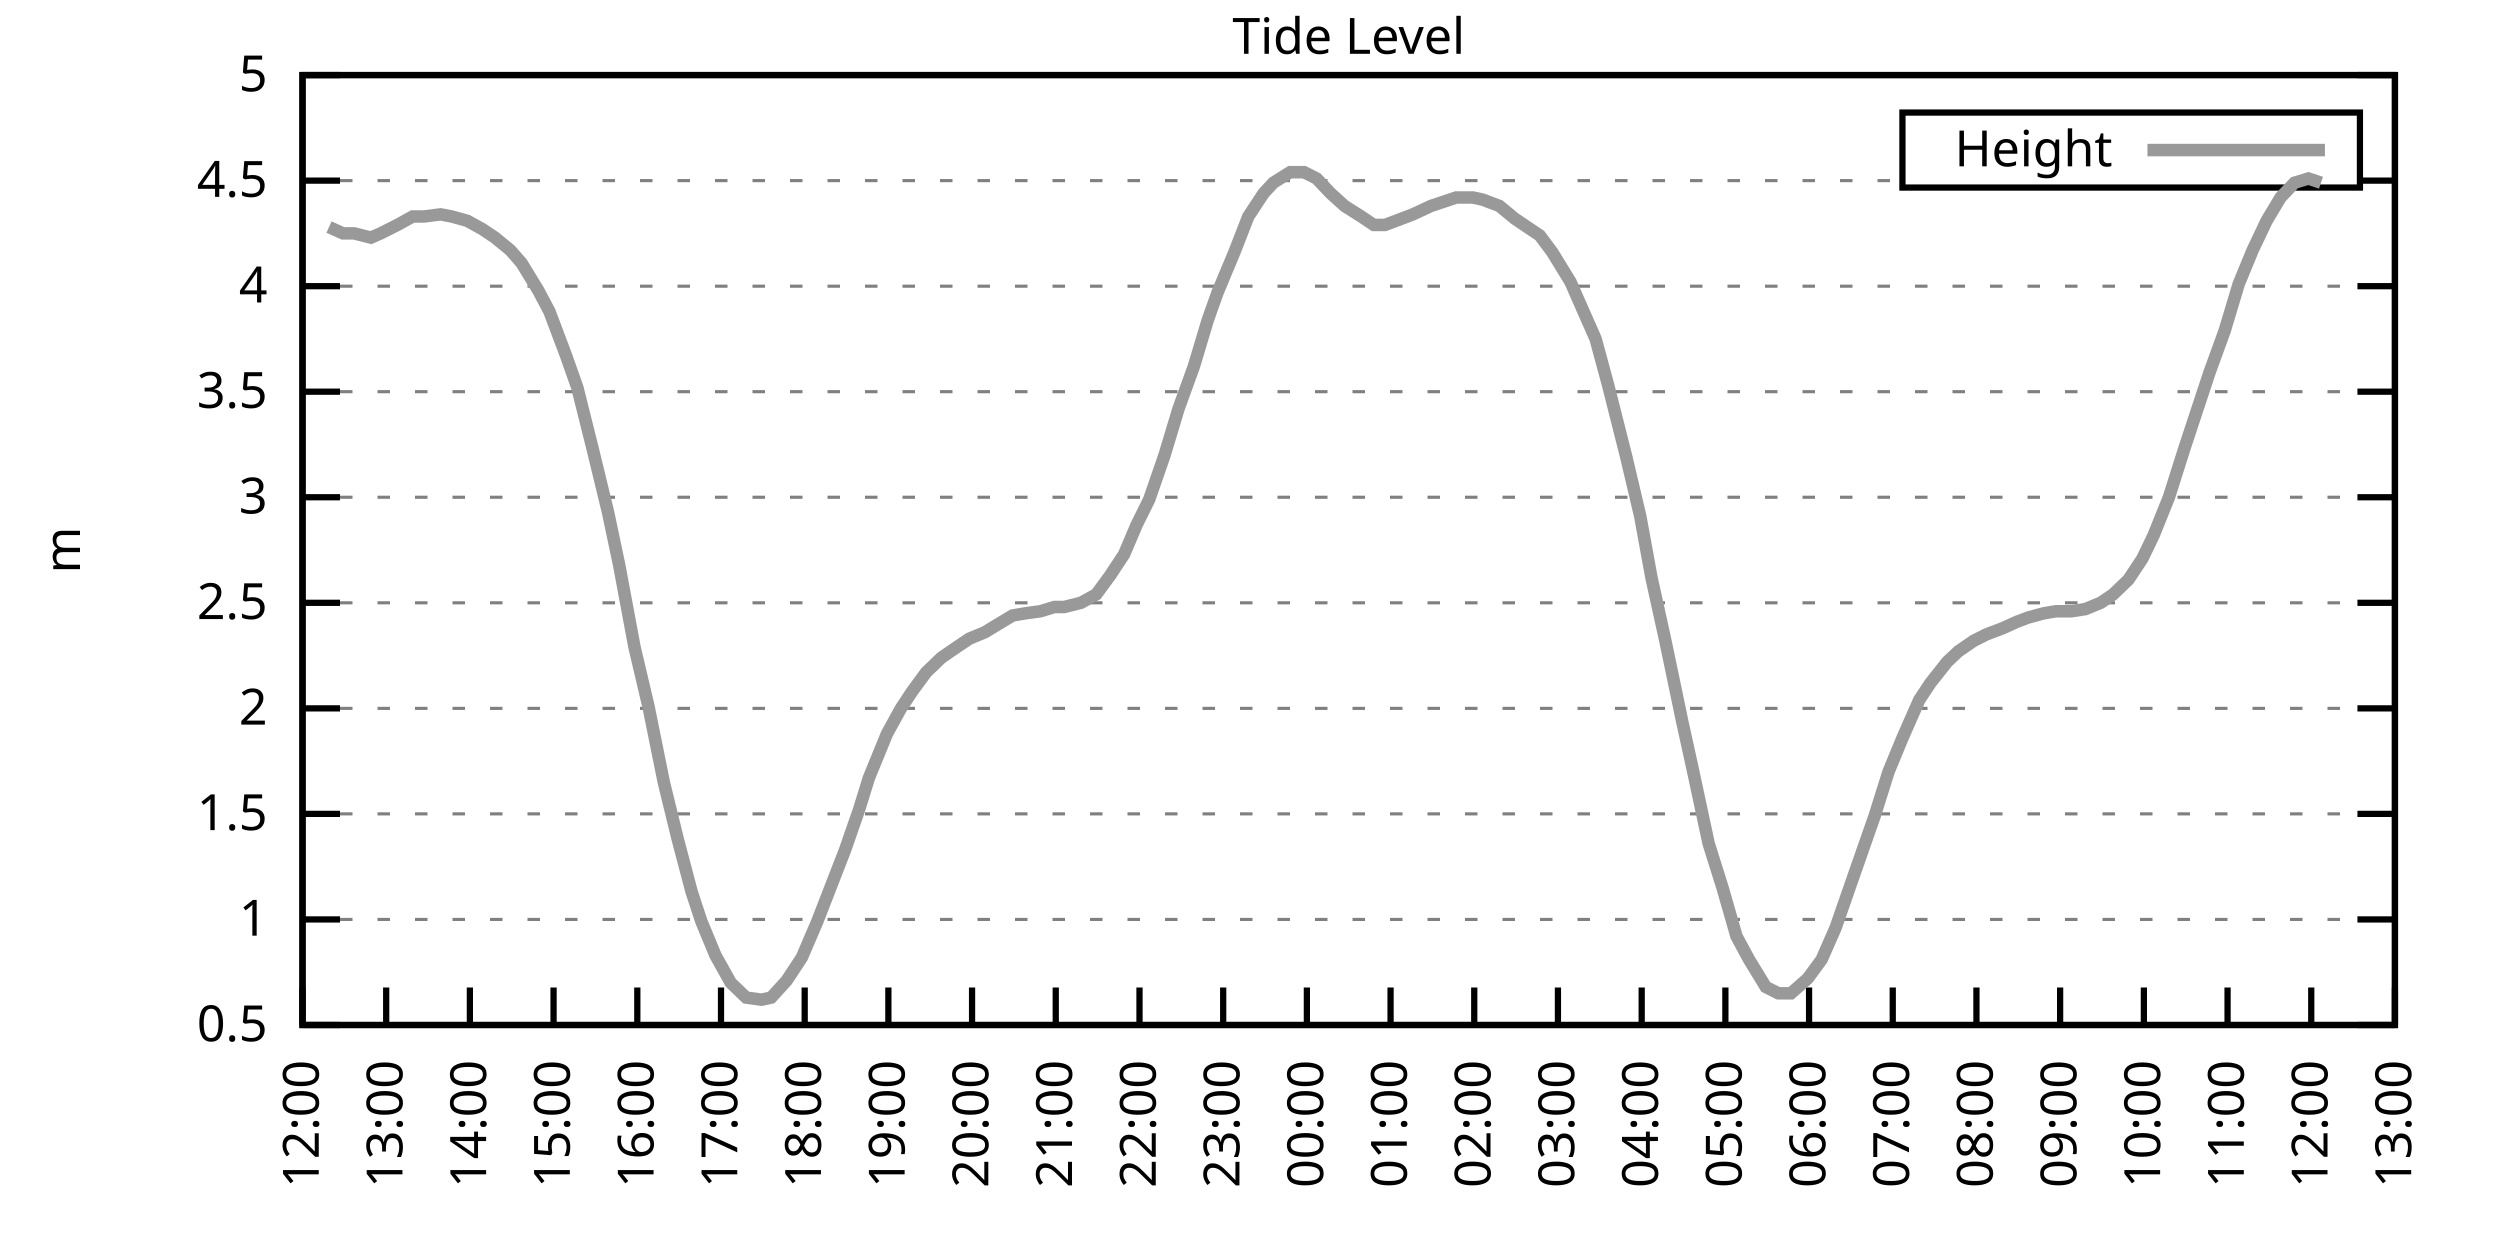
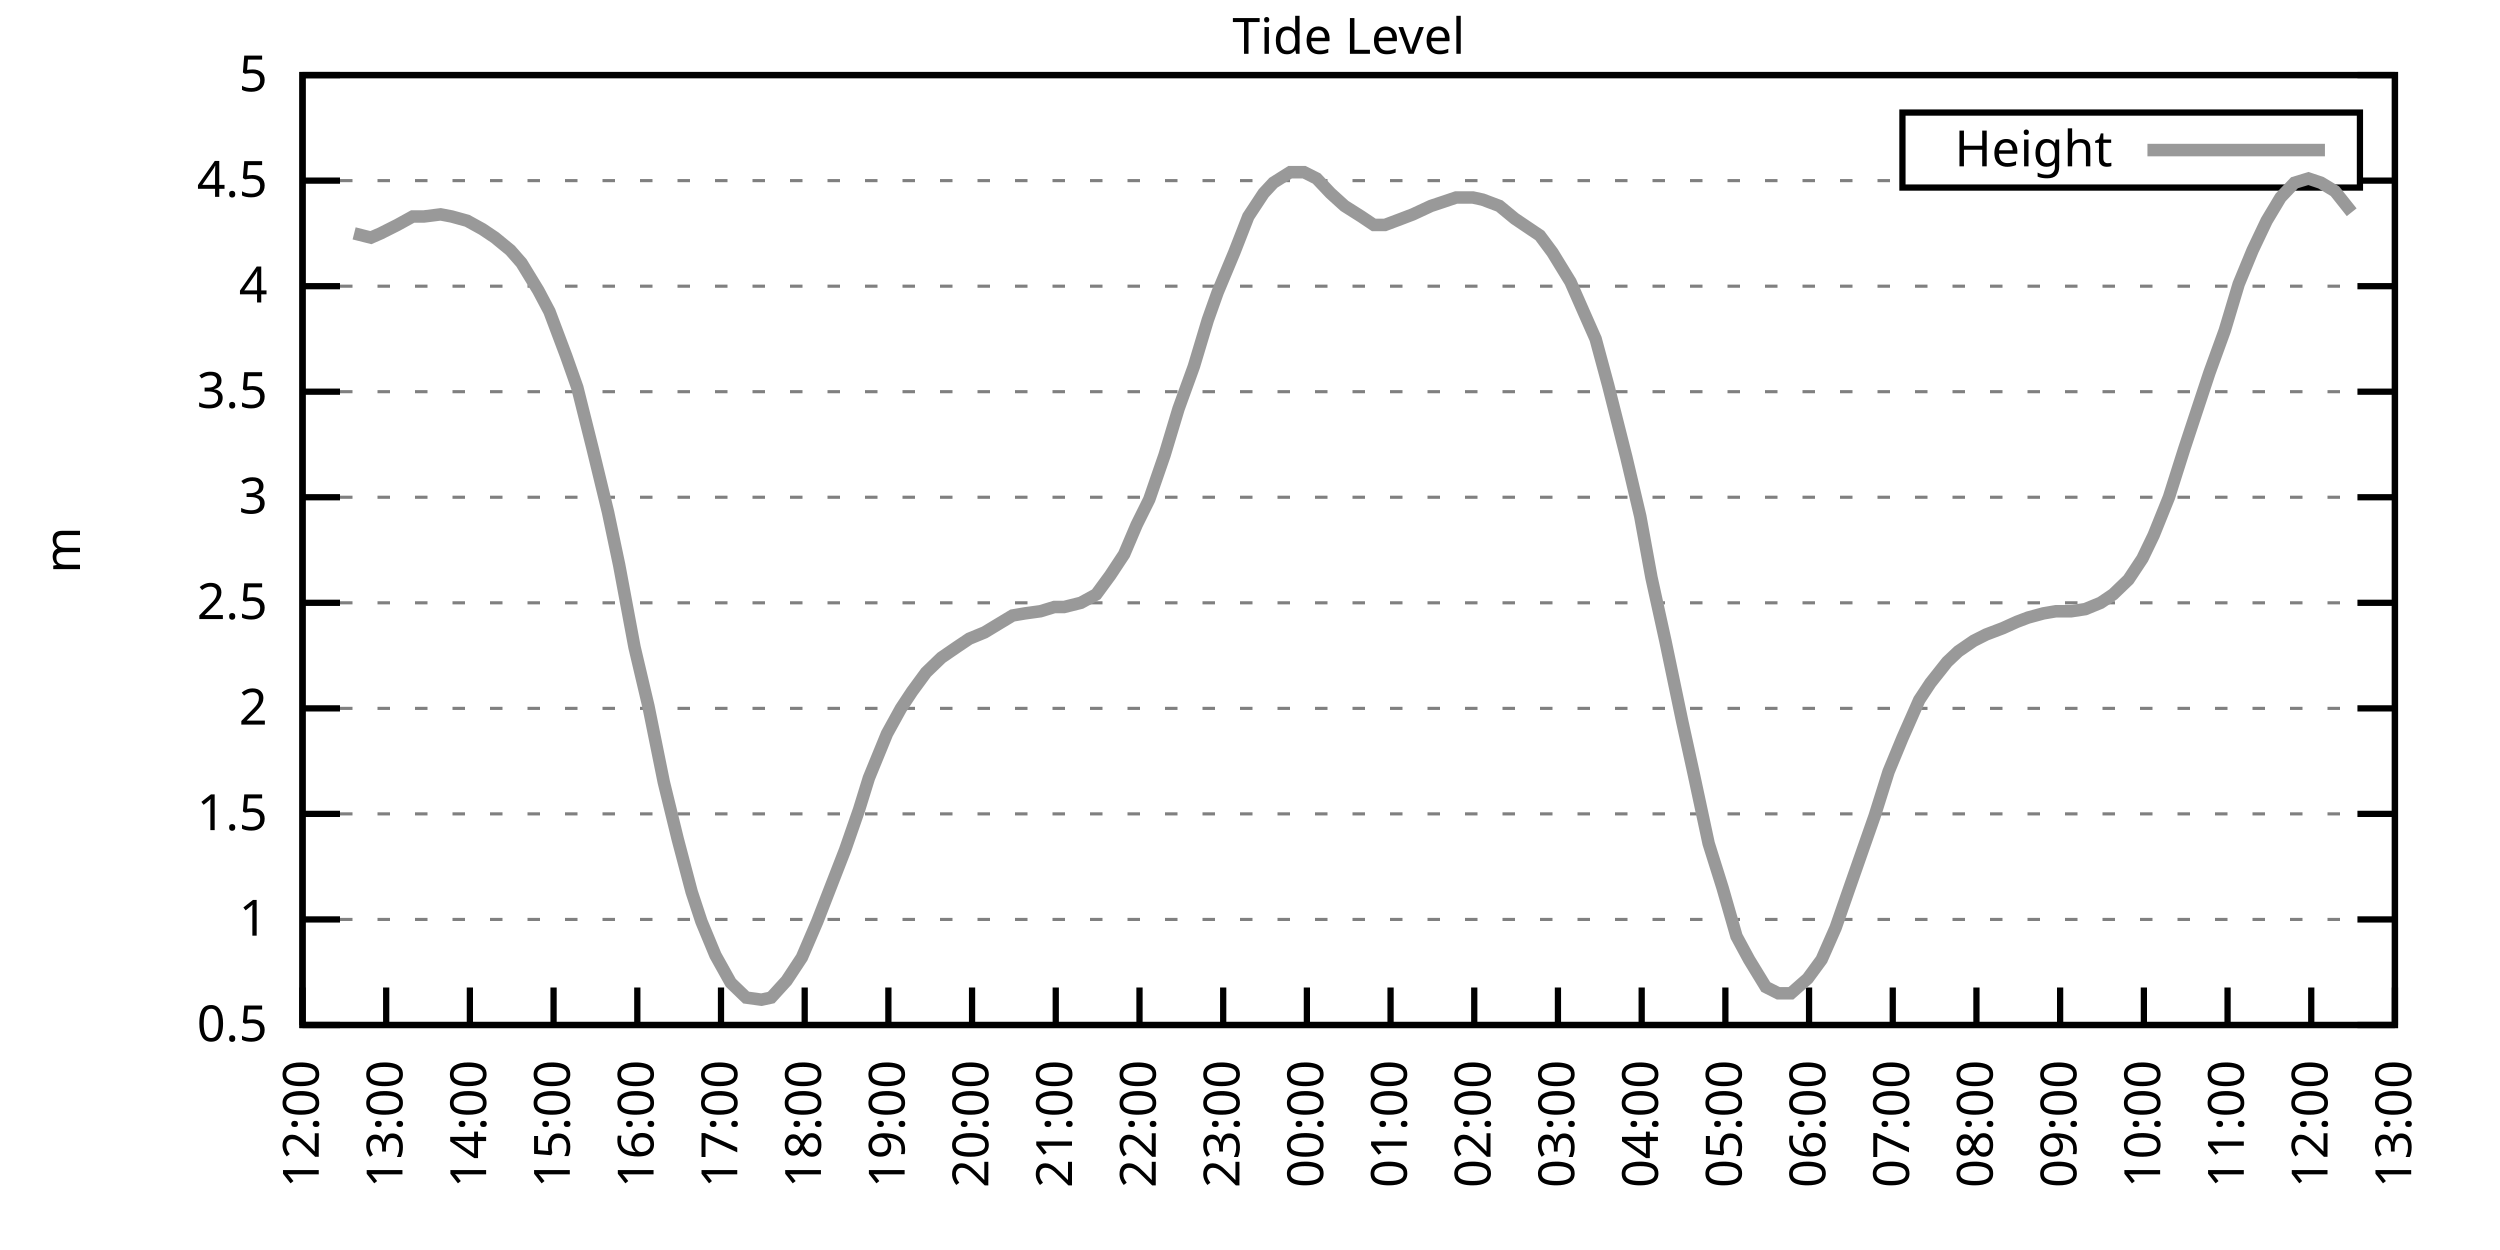
<svg xmlns="http://www.w3.org/2000/svg" xmlns:xlink="http://www.w3.org/1999/xlink" width="400" height="200" viewBox="0 0 400 200">
  <g id="gnuplot_canvas">
    <rect x="0" y="0" width="400" height="200" fill="none" />
    <defs>
      <circle id="gpDot" r="0.5" stroke-width="0.5" stroke="currentColor" />
      <path id="gpPt0" stroke-width="0.333" stroke="currentColor" d="M-1,0 h2 M0,-1 v2" />
      <path id="gpPt1" stroke-width="0.333" stroke="currentColor" d="M-1,-1 L1,1 M1,-1 L-1,1" />
      <path id="gpPt2" stroke-width="0.333" stroke="currentColor" d="M-1,0 L1,0 M0,-1 L0,1 M-1,-1 L1,1 M-1,1 L1,-1" />
      <rect id="gpPt3" stroke-width="0.333" stroke="currentColor" x="-1" y="-1" width="2" height="2" />
      <rect id="gpPt4" stroke-width="0.333" stroke="currentColor" fill="currentColor" x="-1" y="-1" width="2" height="2" />
      <circle id="gpPt5" stroke-width="0.333" stroke="currentColor" cx="0" cy="0" r="1" />
      <use xlink:href="#gpPt5" id="gpPt6" fill="currentColor" stroke="none" />
      <path id="gpPt7" stroke-width="0.333" stroke="currentColor" d="M0,-1.33 L-1.33,0.67 L1.33,0.67 z" />
      <use xlink:href="#gpPt7" id="gpPt8" fill="currentColor" stroke="none" />
      <use xlink:href="#gpPt7" id="gpPt9" stroke="currentColor" transform="rotate(180)" />
      <use xlink:href="#gpPt9" id="gpPt10" fill="currentColor" stroke="none" />
      <use xlink:href="#gpPt3" id="gpPt11" stroke="currentColor" transform="rotate(45)" />
      <use xlink:href="#gpPt11" id="gpPt12" fill="currentColor" stroke="none" />
      <path id="gpPt13" stroke-width="0.333" stroke="currentColor" d="M0,1.330 L1.265,0.411 L0.782,-1.067 L-0.782,-1.076 L-1.265,0.411 z" />
      <use xlink:href="#gpPt13" id="gpPt14" fill="currentColor" stroke="none" />
      <filter id="textbox" filterUnits="objectBoundingBox" x="0" y="0" height="1" width="1">
        <feFlood flood-color="white" flood-opacity="1" result="bgnd" />
        <feComposite in="SourceGraphic" in2="bgnd" operator="atop" />
      </filter>
      <filter id="greybox" filterUnits="objectBoundingBox" x="0" y="0" height="1" width="1">
        <feFlood flood-color="lightgrey" flood-opacity="1" result="grey" />
        <feComposite in="SourceGraphic" in2="grey" operator="atop" />
      </filter>
    </defs>
    <g fill="none" color="white" stroke="currentColor" stroke-width="1.00" stroke-linecap="butt" stroke-linejoin="miter">
</g>
    <g fill="none" color="black" stroke="currentColor" stroke-width="1.00" stroke-linecap="butt" stroke-linejoin="miter">
      <g stroke="none" shape-rendering="crispEdges">
        <polygon fill="rgb(255, 255, 255)" points="48.40,164.00 383.18,164.00 383.18,12.02 48.40,12.02 " />
      </g>
    </g>
    <g fill="none" color="black" stroke="currentColor" stroke-width="1.00" stroke-linecap="butt" stroke-linejoin="miter">
</g>
    <g fill="none" color="black" stroke="black" stroke-width="0.50" stroke-linecap="butt" stroke-linejoin="miter">
</g>
    <g fill="none" color="gray" stroke="currentColor" stroke-width="0.50" stroke-linecap="butt" stroke-linejoin="miter">
      <path stroke="gray" stroke-dasharray="2,4" class="gridline" d="M48.40,164.00 L383.19,164.00  " />
    </g>
    <g fill="none" color="gray" stroke="gray" stroke-width="1.00" stroke-linecap="butt" stroke-linejoin="miter">
</g>
    <g fill="none" color="black" stroke="currentColor" stroke-width="1.00" stroke-linecap="butt" stroke-linejoin="miter">
      <path stroke="black" d="M48.40,164.00 L54.40,164.00 M383.19,164.00 L377.19,164.00  " />
      <g transform="translate(42.80,166.60)" stroke="none" fill="black" font-family="Sans" font-size="8.00" text-anchor="end">
        <text>
          <tspan font-family="Sans"> 0.5</tspan>
        </text>
      </g>
    </g>
    <g fill="none" color="black" stroke="currentColor" stroke-width="1.00" stroke-linecap="butt" stroke-linejoin="miter">
</g>
    <g fill="none" color="black" stroke="black" stroke-width="0.50" stroke-linecap="butt" stroke-linejoin="miter">
</g>
    <g fill="none" color="gray" stroke="currentColor" stroke-width="0.50" stroke-linecap="butt" stroke-linejoin="miter">
      <path stroke="gray" stroke-dasharray="2,4" class="gridline" d="M48.40,147.11 L383.19,147.11  " />
    </g>
    <g fill="none" color="gray" stroke="gray" stroke-width="1.00" stroke-linecap="butt" stroke-linejoin="miter">
</g>
    <g fill="none" color="black" stroke="currentColor" stroke-width="1.00" stroke-linecap="butt" stroke-linejoin="miter">
      <path stroke="black" d="M48.40,147.11 L54.40,147.11 M383.19,147.11 L377.19,147.11  " />
      <g transform="translate(42.80,149.71)" stroke="none" fill="black" font-family="Sans" font-size="8.00" text-anchor="end">
        <text>
          <tspan font-family="Sans"> 1</tspan>
        </text>
      </g>
    </g>
    <g fill="none" color="black" stroke="currentColor" stroke-width="1.00" stroke-linecap="butt" stroke-linejoin="miter">
</g>
    <g fill="none" color="black" stroke="black" stroke-width="0.50" stroke-linecap="butt" stroke-linejoin="miter">
</g>
    <g fill="none" color="gray" stroke="currentColor" stroke-width="0.50" stroke-linecap="butt" stroke-linejoin="miter">
      <path stroke="gray" stroke-dasharray="2,4" class="gridline" d="M48.40,130.22 L383.19,130.22  " />
    </g>
    <g fill="none" color="gray" stroke="gray" stroke-width="1.00" stroke-linecap="butt" stroke-linejoin="miter">
</g>
    <g fill="none" color="black" stroke="currentColor" stroke-width="1.00" stroke-linecap="butt" stroke-linejoin="miter">
      <path stroke="black" d="M48.40,130.22 L54.40,130.22 M383.19,130.22 L377.19,130.22  " />
      <g transform="translate(42.80,132.82)" stroke="none" fill="black" font-family="Sans" font-size="8.00" text-anchor="end">
        <text>
          <tspan font-family="Sans"> 1.5</tspan>
        </text>
      </g>
    </g>
    <g fill="none" color="black" stroke="currentColor" stroke-width="1.00" stroke-linecap="butt" stroke-linejoin="miter">
</g>
    <g fill="none" color="black" stroke="black" stroke-width="0.50" stroke-linecap="butt" stroke-linejoin="miter">
</g>
    <g fill="none" color="gray" stroke="currentColor" stroke-width="0.50" stroke-linecap="butt" stroke-linejoin="miter">
      <path stroke="gray" stroke-dasharray="2,4" class="gridline" d="M48.40,113.34 L383.19,113.34  " />
    </g>
    <g fill="none" color="gray" stroke="gray" stroke-width="1.00" stroke-linecap="butt" stroke-linejoin="miter">
</g>
    <g fill="none" color="black" stroke="currentColor" stroke-width="1.00" stroke-linecap="butt" stroke-linejoin="miter">
      <path stroke="black" d="M48.40,113.34 L54.40,113.34 M383.19,113.34 L377.19,113.34  " />
      <g transform="translate(42.80,115.94)" stroke="none" fill="black" font-family="Sans" font-size="8.00" text-anchor="end">
        <text>
          <tspan font-family="Sans"> 2</tspan>
        </text>
      </g>
    </g>
    <g fill="none" color="black" stroke="currentColor" stroke-width="1.00" stroke-linecap="butt" stroke-linejoin="miter">
</g>
    <g fill="none" color="black" stroke="black" stroke-width="0.50" stroke-linecap="butt" stroke-linejoin="miter">
</g>
    <g fill="none" color="gray" stroke="currentColor" stroke-width="0.50" stroke-linecap="butt" stroke-linejoin="miter">
      <path stroke="gray" stroke-dasharray="2,4" class="gridline" d="M48.40,96.45 L383.19,96.45  " />
    </g>
    <g fill="none" color="gray" stroke="gray" stroke-width="1.00" stroke-linecap="butt" stroke-linejoin="miter">
</g>
    <g fill="none" color="black" stroke="currentColor" stroke-width="1.00" stroke-linecap="butt" stroke-linejoin="miter">
      <path stroke="black" d="M48.40,96.45 L54.40,96.45 M383.19,96.45 L377.19,96.45  " />
      <g transform="translate(42.80,99.05)" stroke="none" fill="black" font-family="Sans" font-size="8.00" text-anchor="end">
        <text>
          <tspan font-family="Sans"> 2.5</tspan>
        </text>
      </g>
    </g>
    <g fill="none" color="black" stroke="currentColor" stroke-width="1.00" stroke-linecap="butt" stroke-linejoin="miter">
</g>
    <g fill="none" color="black" stroke="black" stroke-width="0.50" stroke-linecap="butt" stroke-linejoin="miter">
</g>
    <g fill="none" color="gray" stroke="currentColor" stroke-width="0.50" stroke-linecap="butt" stroke-linejoin="miter">
      <path stroke="gray" stroke-dasharray="2,4" class="gridline" d="M48.40,79.56 L383.19,79.56  " />
    </g>
    <g fill="none" color="gray" stroke="gray" stroke-width="1.00" stroke-linecap="butt" stroke-linejoin="miter">
</g>
    <g fill="none" color="black" stroke="currentColor" stroke-width="1.00" stroke-linecap="butt" stroke-linejoin="miter">
      <path stroke="black" d="M48.40,79.56 L54.40,79.56 M383.19,79.56 L377.19,79.56  " />
      <g transform="translate(42.80,82.16)" stroke="none" fill="black" font-family="Sans" font-size="8.00" text-anchor="end">
        <text>
          <tspan font-family="Sans"> 3</tspan>
        </text>
      </g>
    </g>
    <g fill="none" color="black" stroke="currentColor" stroke-width="1.00" stroke-linecap="butt" stroke-linejoin="miter">
</g>
    <g fill="none" color="black" stroke="black" stroke-width="0.50" stroke-linecap="butt" stroke-linejoin="miter">
</g>
    <g fill="none" color="gray" stroke="currentColor" stroke-width="0.50" stroke-linecap="butt" stroke-linejoin="miter">
      <path stroke="gray" stroke-dasharray="2,4" class="gridline" d="M48.40,62.67 L383.19,62.67  " />
    </g>
    <g fill="none" color="gray" stroke="gray" stroke-width="1.00" stroke-linecap="butt" stroke-linejoin="miter">
</g>
    <g fill="none" color="black" stroke="currentColor" stroke-width="1.00" stroke-linecap="butt" stroke-linejoin="miter">
      <path stroke="black" d="M48.40,62.67 L54.40,62.67 M383.19,62.67 L377.19,62.67  " />
      <g transform="translate(42.80,65.27)" stroke="none" fill="black" font-family="Sans" font-size="8.00" text-anchor="end">
        <text>
          <tspan font-family="Sans"> 3.5</tspan>
        </text>
      </g>
    </g>
    <g fill="none" color="black" stroke="currentColor" stroke-width="1.00" stroke-linecap="butt" stroke-linejoin="miter">
</g>
    <g fill="none" color="black" stroke="black" stroke-width="0.50" stroke-linecap="butt" stroke-linejoin="miter">
</g>
    <g fill="none" color="gray" stroke="currentColor" stroke-width="0.50" stroke-linecap="butt" stroke-linejoin="miter">
      <path stroke="gray" stroke-dasharray="2,4" class="gridline" d="M48.40,45.79 L383.19,45.79  " />
    </g>
    <g fill="none" color="gray" stroke="gray" stroke-width="1.00" stroke-linecap="butt" stroke-linejoin="miter">
</g>
    <g fill="none" color="black" stroke="currentColor" stroke-width="1.00" stroke-linecap="butt" stroke-linejoin="miter">
      <path stroke="black" d="M48.40,45.79 L54.40,45.79 M383.19,45.79 L377.19,45.79  " />
      <g transform="translate(42.80,48.39)" stroke="none" fill="black" font-family="Sans" font-size="8.00" text-anchor="end">
        <text>
          <tspan font-family="Sans"> 4</tspan>
        </text>
      </g>
    </g>
    <g fill="none" color="black" stroke="currentColor" stroke-width="1.00" stroke-linecap="butt" stroke-linejoin="miter">
</g>
    <g fill="none" color="black" stroke="black" stroke-width="0.50" stroke-linecap="butt" stroke-linejoin="miter">
</g>
    <g fill="none" color="gray" stroke="currentColor" stroke-width="0.50" stroke-linecap="butt" stroke-linejoin="miter">
      <path stroke="gray" stroke-dasharray="2,4" class="gridline" d="M48.40,28.90 L304.39,28.90 M377.59,28.90 L383.19,28.90  " />
    </g>
    <g fill="none" color="gray" stroke="gray" stroke-width="1.00" stroke-linecap="butt" stroke-linejoin="miter">
</g>
    <g fill="none" color="black" stroke="currentColor" stroke-width="1.00" stroke-linecap="butt" stroke-linejoin="miter">
      <path stroke="black" d="M48.40,28.90 L54.40,28.90 M383.19,28.90 L377.19,28.90  " />
      <g transform="translate(42.80,31.50)" stroke="none" fill="black" font-family="Sans" font-size="8.00" text-anchor="end">
        <text>
          <tspan font-family="Sans"> 4.5</tspan>
        </text>
      </g>
    </g>
    <g fill="none" color="black" stroke="currentColor" stroke-width="1.00" stroke-linecap="butt" stroke-linejoin="miter">
</g>
    <g fill="none" color="black" stroke="black" stroke-width="0.50" stroke-linecap="butt" stroke-linejoin="miter">
</g>
    <g fill="none" color="gray" stroke="currentColor" stroke-width="0.50" stroke-linecap="butt" stroke-linejoin="miter">
      <path stroke="gray" stroke-dasharray="2,4" class="gridline" d="M48.40,12.01 L383.19,12.01  " />
    </g>
    <g fill="none" color="gray" stroke="gray" stroke-width="1.00" stroke-linecap="butt" stroke-linejoin="miter">
</g>
    <g fill="none" color="black" stroke="currentColor" stroke-width="1.00" stroke-linecap="butt" stroke-linejoin="miter">
      <path stroke="black" d="M48.40,12.01 L54.40,12.01 M383.19,12.01 L377.19,12.01  " />
      <g transform="translate(42.80,14.61)" stroke="none" fill="black" font-family="Sans" font-size="8.00" text-anchor="end">
        <text>
          <tspan font-family="Sans"> 5</tspan>
        </text>
      </g>
    </g>
    <g fill="none" color="black" stroke="currentColor" stroke-width="1.00" stroke-linecap="butt" stroke-linejoin="miter">
      <path stroke="black" d="M48.40,164.00 L48.40,158.00  " />
      <g transform="translate(51.00,169.60) rotate(270.00)" stroke="none" fill="black" font-family="Sans" font-size="8.00" text-anchor="end">
        <text>
          <tspan font-family="Sans">12:00</tspan>
        </text>
      </g>
    </g>
    <g fill="none" color="black" stroke="currentColor" stroke-width="1.00" stroke-linecap="butt" stroke-linejoin="miter">
      <path stroke="black" d="M61.79,164.00 L61.79,158.00  " />
      <g transform="translate(64.39,169.60) rotate(270.00)" stroke="none" fill="black" font-family="Sans" font-size="8.00" text-anchor="end">
        <text>
          <tspan font-family="Sans">13:00</tspan>
        </text>
      </g>
    </g>
    <g fill="none" color="black" stroke="currentColor" stroke-width="1.00" stroke-linecap="butt" stroke-linejoin="miter">
      <path stroke="black" d="M75.18,164.00 L75.18,158.00  " />
      <g transform="translate(77.78,169.60) rotate(270.00)" stroke="none" fill="black" font-family="Sans" font-size="8.00" text-anchor="end">
        <text>
          <tspan font-family="Sans">14:00</tspan>
        </text>
      </g>
    </g>
    <g fill="none" color="black" stroke="currentColor" stroke-width="1.00" stroke-linecap="butt" stroke-linejoin="miter">
      <path stroke="black" d="M88.57,164.00 L88.57,158.00  " />
      <g transform="translate(91.17,169.60) rotate(270.00)" stroke="none" fill="black" font-family="Sans" font-size="8.00" text-anchor="end">
        <text>
          <tspan font-family="Sans">15:00</tspan>
        </text>
      </g>
    </g>
    <g fill="none" color="black" stroke="currentColor" stroke-width="1.00" stroke-linecap="butt" stroke-linejoin="miter">
      <path stroke="black" d="M101.97,164.00 L101.97,158.00  " />
      <g transform="translate(104.57,169.60) rotate(270.00)" stroke="none" fill="black" font-family="Sans" font-size="8.00" text-anchor="end">
        <text>
          <tspan font-family="Sans">16:00</tspan>
        </text>
      </g>
    </g>
    <g fill="none" color="black" stroke="currentColor" stroke-width="1.00" stroke-linecap="butt" stroke-linejoin="miter">
      <path stroke="black" d="M115.36,164.00 L115.36,158.00  " />
      <g transform="translate(117.96,169.60) rotate(270.00)" stroke="none" fill="black" font-family="Sans" font-size="8.00" text-anchor="end">
        <text>
          <tspan font-family="Sans">17:00</tspan>
        </text>
      </g>
    </g>
    <g fill="none" color="black" stroke="currentColor" stroke-width="1.00" stroke-linecap="butt" stroke-linejoin="miter">
      <path stroke="black" d="M128.75,164.00 L128.75,158.00  " />
      <g transform="translate(131.35,169.60) rotate(270.00)" stroke="none" fill="black" font-family="Sans" font-size="8.00" text-anchor="end">
        <text>
          <tspan font-family="Sans">18:00</tspan>
        </text>
      </g>
    </g>
    <g fill="none" color="black" stroke="currentColor" stroke-width="1.00" stroke-linecap="butt" stroke-linejoin="miter">
      <path stroke="black" d="M142.14,164.00 L142.14,158.00  " />
      <g transform="translate(144.74,169.60) rotate(270.00)" stroke="none" fill="black" font-family="Sans" font-size="8.00" text-anchor="end">
        <text>
          <tspan font-family="Sans">19:00</tspan>
        </text>
      </g>
    </g>
    <g fill="none" color="black" stroke="currentColor" stroke-width="1.00" stroke-linecap="butt" stroke-linejoin="miter">
      <path stroke="black" d="M155.53,164.00 L155.53,158.00  " />
      <g transform="translate(158.13,169.60) rotate(270.00)" stroke="none" fill="black" font-family="Sans" font-size="8.00" text-anchor="end">
        <text>
          <tspan font-family="Sans">20:00</tspan>
        </text>
      </g>
    </g>
    <g fill="none" color="black" stroke="currentColor" stroke-width="1.00" stroke-linecap="butt" stroke-linejoin="miter">
      <path stroke="black" d="M168.92,164.00 L168.92,158.00  " />
      <g transform="translate(171.52,169.60) rotate(270.00)" stroke="none" fill="black" font-family="Sans" font-size="8.00" text-anchor="end">
        <text>
          <tspan font-family="Sans">21:00</tspan>
        </text>
      </g>
    </g>
    <g fill="none" color="black" stroke="currentColor" stroke-width="1.00" stroke-linecap="butt" stroke-linejoin="miter">
      <path stroke="black" d="M182.32,164.00 L182.32,158.00  " />
      <g transform="translate(184.92,169.60) rotate(270.00)" stroke="none" fill="black" font-family="Sans" font-size="8.00" text-anchor="end">
        <text>
          <tspan font-family="Sans">22:00</tspan>
        </text>
      </g>
    </g>
    <g fill="none" color="black" stroke="currentColor" stroke-width="1.00" stroke-linecap="butt" stroke-linejoin="miter">
      <path stroke="black" d="M195.71,164.00 L195.71,158.00  " />
      <g transform="translate(198.31,169.60) rotate(270.00)" stroke="none" fill="black" font-family="Sans" font-size="8.00" text-anchor="end">
        <text>
          <tspan font-family="Sans">23:00</tspan>
        </text>
      </g>
    </g>
    <g fill="none" color="black" stroke="currentColor" stroke-width="1.00" stroke-linecap="butt" stroke-linejoin="miter">
      <path stroke="black" d="M209.10,164.00 L209.10,158.00  " />
      <g transform="translate(211.70,169.60) rotate(270.00)" stroke="none" fill="black" font-family="Sans" font-size="8.00" text-anchor="end">
        <text>
          <tspan font-family="Sans">00:00</tspan>
        </text>
      </g>
    </g>
    <g fill="none" color="black" stroke="currentColor" stroke-width="1.00" stroke-linecap="butt" stroke-linejoin="miter">
      <path stroke="black" d="M222.49,164.00 L222.49,158.00  " />
      <g transform="translate(225.09,169.60) rotate(270.00)" stroke="none" fill="black" font-family="Sans" font-size="8.00" text-anchor="end">
        <text>
          <tspan font-family="Sans">01:00</tspan>
        </text>
      </g>
    </g>
    <g fill="none" color="black" stroke="currentColor" stroke-width="1.00" stroke-linecap="butt" stroke-linejoin="miter">
      <path stroke="black" d="M235.88,164.00 L235.88,158.00  " />
      <g transform="translate(238.48,169.60) rotate(270.00)" stroke="none" fill="black" font-family="Sans" font-size="8.00" text-anchor="end">
        <text>
          <tspan font-family="Sans">02:00</tspan>
        </text>
      </g>
    </g>
    <g fill="none" color="black" stroke="currentColor" stroke-width="1.00" stroke-linecap="butt" stroke-linejoin="miter">
      <path stroke="black" d="M249.27,164.00 L249.27,158.00  " />
      <g transform="translate(251.87,169.60) rotate(270.00)" stroke="none" fill="black" font-family="Sans" font-size="8.00" text-anchor="end">
        <text>
          <tspan font-family="Sans">03:00</tspan>
        </text>
      </g>
    </g>
    <g fill="none" color="black" stroke="currentColor" stroke-width="1.00" stroke-linecap="butt" stroke-linejoin="miter">
      <path stroke="black" d="M262.67,164.00 L262.67,158.00  " />
      <g transform="translate(265.27,169.60) rotate(270.00)" stroke="none" fill="black" font-family="Sans" font-size="8.00" text-anchor="end">
        <text>
          <tspan font-family="Sans">04:00</tspan>
        </text>
      </g>
    </g>
    <g fill="none" color="black" stroke="currentColor" stroke-width="1.00" stroke-linecap="butt" stroke-linejoin="miter">
      <path stroke="black" d="M276.06,164.00 L276.06,158.00  " />
      <g transform="translate(278.66,169.60) rotate(270.00)" stroke="none" fill="black" font-family="Sans" font-size="8.00" text-anchor="end">
        <text>
          <tspan font-family="Sans">05:00</tspan>
        </text>
      </g>
    </g>
    <g fill="none" color="black" stroke="currentColor" stroke-width="1.00" stroke-linecap="butt" stroke-linejoin="miter">
      <path stroke="black" d="M289.45,164.00 L289.45,158.00  " />
      <g transform="translate(292.05,169.60) rotate(270.00)" stroke="none" fill="black" font-family="Sans" font-size="8.00" text-anchor="end">
        <text>
          <tspan font-family="Sans">06:00</tspan>
        </text>
      </g>
    </g>
    <g fill="none" color="black" stroke="currentColor" stroke-width="1.00" stroke-linecap="butt" stroke-linejoin="miter">
      <path stroke="black" d="M302.84,164.00 L302.84,158.00  " />
      <g transform="translate(305.44,169.60) rotate(270.00)" stroke="none" fill="black" font-family="Sans" font-size="8.00" text-anchor="end">
        <text>
          <tspan font-family="Sans">07:00</tspan>
        </text>
      </g>
    </g>
    <g fill="none" color="black" stroke="currentColor" stroke-width="1.00" stroke-linecap="butt" stroke-linejoin="miter">
      <path stroke="black" d="M316.23,164.00 L316.23,158.00  " />
      <g transform="translate(318.83,169.60) rotate(270.00)" stroke="none" fill="black" font-family="Sans" font-size="8.00" text-anchor="end">
        <text>
          <tspan font-family="Sans">08:00</tspan>
        </text>
      </g>
    </g>
    <g fill="none" color="black" stroke="currentColor" stroke-width="1.00" stroke-linecap="butt" stroke-linejoin="miter">
      <path stroke="black" d="M329.62,164.00 L329.62,158.00  " />
      <g transform="translate(332.22,169.60) rotate(270.00)" stroke="none" fill="black" font-family="Sans" font-size="8.00" text-anchor="end">
        <text>
          <tspan font-family="Sans">09:00</tspan>
        </text>
      </g>
    </g>
    <g fill="none" color="black" stroke="currentColor" stroke-width="1.00" stroke-linecap="butt" stroke-linejoin="miter">
      <path stroke="black" d="M343.02,164.00 L343.02,158.00  " />
      <g transform="translate(345.62,169.60) rotate(270.00)" stroke="none" fill="black" font-family="Sans" font-size="8.00" text-anchor="end">
        <text>
          <tspan font-family="Sans">10:00</tspan>
        </text>
      </g>
    </g>
    <g fill="none" color="black" stroke="currentColor" stroke-width="1.00" stroke-linecap="butt" stroke-linejoin="miter">
      <path stroke="black" d="M356.41,164.00 L356.41,158.00  " />
      <g transform="translate(359.01,169.60) rotate(270.00)" stroke="none" fill="black" font-family="Sans" font-size="8.00" text-anchor="end">
        <text>
          <tspan font-family="Sans">11:00</tspan>
        </text>
      </g>
    </g>
    <g fill="none" color="black" stroke="currentColor" stroke-width="1.00" stroke-linecap="butt" stroke-linejoin="miter">
      <path stroke="black" d="M369.80,164.00 L369.80,158.00  " />
      <g transform="translate(372.40,169.60) rotate(270.00)" stroke="none" fill="black" font-family="Sans" font-size="8.00" text-anchor="end">
        <text>
          <tspan font-family="Sans">12:00</tspan>
        </text>
      </g>
    </g>
    <g fill="none" color="black" stroke="currentColor" stroke-width="1.00" stroke-linecap="butt" stroke-linejoin="miter">
      <path stroke="black" d="M383.19,164.00 L383.19,158.00  " />
      <g transform="translate(385.79,169.60) rotate(270.00)" stroke="none" fill="black" font-family="Sans" font-size="8.00" text-anchor="end">
        <text>
          <tspan font-family="Sans">13:00</tspan>
        </text>
      </g>
    </g>
    <g fill="none" color="black" stroke="currentColor" stroke-width="1.00" stroke-linecap="butt" stroke-linejoin="miter">
</g>
    <g fill="none" color="black" stroke="currentColor" stroke-width="1.00" stroke-linecap="butt" stroke-linejoin="miter">
      <path stroke="black" d="M48.40,12.01 L48.40,164.00 L383.19,164.00 L383.19,12.01 L48.40,12.01 Z  " />
    </g>
    <g fill="none" color="black" stroke="currentColor" stroke-width="1.00" stroke-linecap="butt" stroke-linejoin="miter">
</g>
    <g fill="none" color="black" stroke="currentColor" stroke-width="1.00" stroke-linecap="butt" stroke-linejoin="miter">
      <path stroke="black" d="M304.39,30.01 L304.39,18.01 L377.59,18.01 L377.59,30.01 L304.39,30.01 Z  " />
    </g>
    <g id="Tide_level_plot_1">
      <g fill="none" color="white" stroke="black" stroke-width="2.00" stroke-linecap="butt" stroke-linejoin="miter">
</g>
      <g fill="none" color="black" stroke="currentColor" stroke-width="2.00" stroke-linecap="butt" stroke-linejoin="miter">
        <g transform="translate(337.99,26.61)" stroke="none" fill="black" font-family="Sans" font-size="8.00" text-anchor="end">
          <text>
            <tspan font-family="Sans">Height</tspan>
          </text>
        </g>
      </g>
      <g fill="none" color="black" stroke="currentColor" stroke-width="2.00" stroke-linecap="butt" stroke-linejoin="miter">
-         <path stroke="rgb(153, 153, 153)" d="M343.59,24.01 L371.99,24.01 M52.64,36.33 L54.87,37.34 L56.66,37.34 L59.34,38.02 L60.90,37.34 L63.58,35.99   L66.03,34.64 L67.82,34.64 L70.50,34.30 L72.28,34.64 L74.74,35.32 L77.19,36.67 L79.20,38.02 L81.66,40.04   L83.44,42.07 L86.12,46.46 L87.91,49.84 L90.58,56.93 L92.37,62.00 L94.82,71.79 L97.28,81.93 L99.06,90.37   L101.52,103.54 L103.75,113.00 L106.21,125.16 L108.44,134.28 L110.67,142.72 L112.23,147.45 L114.47,152.85 L116.92,157.24   L119.38,159.61 L121.83,159.95 L123.39,159.61 L125.85,156.91 L128.30,153.19 L130.76,147.45 L132.99,141.71 L135.22,135.97   L137.45,129.55 L139.02,124.48 L141.92,117.39 L144.15,113.34 L145.94,110.63 L148.17,107.59 L150.62,105.23 L153.08,103.54   L155.09,102.19 L157.54,101.18 L159.77,99.83 L162.01,98.48 L164.01,98.14 L166.47,97.80 L168.70,97.12 L170.26,97.12   L172.94,96.45 L175.40,95.10 L177.63,92.06 L179.86,88.68 L181.87,83.95 L183.88,79.90 L186.33,72.81 L188.57,65.38   L191.02,58.62 L193.25,51.19 L194.81,46.80 L197.49,40.38 L199.73,34.64 L202.18,30.92 L203.74,29.24 L206.42,27.55   L208.65,27.55 L210.66,28.56 L212.89,30.92 L215.13,32.95 L217.80,34.64 L219.81,35.99 L221.60,35.99 L224.28,34.98   L226.06,34.30 L228.96,32.95 L230.97,32.28 L232.98,31.60 L235.66,31.60 L237.22,31.94 L239.90,32.95 L242.36,34.98   L244.36,36.33 L246.37,37.68 L248.38,40.38 L251.28,45.11 L253.51,50.18 L255.30,54.23 L257.31,61.66 L260.21,73.14   L262.44,82.60 L264.23,92.40 L266.46,102.53 L269.14,115.36 L270.92,123.47 L273.38,134.95 L275.61,142.05 L277.84,149.81   L279.85,153.53 L282.53,157.92 L284.54,158.93 L286.55,158.93 L289.23,156.57 L291.46,153.53 L293.69,148.46 L295.92,142.05   L297.93,136.30 L299.94,130.56 L302.17,123.47 L304.40,118.07 L307.08,111.99 L308.87,109.28 L311.54,105.91 L313.33,104.22   L315.79,102.53 L317.79,101.52 L320.47,100.50 L322.70,99.49 L324.49,98.81 L326.95,98.14 L328.95,97.80 L331.41,97.80   L333.64,97.46 L336.10,96.45 L338.10,95.10 L340.56,92.73 L342.79,89.36 L344.58,85.64 L347.03,79.56 L349.49,71.79   L351.72,65.04 L353.51,59.63 L355.96,52.88 L358.19,45.45 L360.42,40.04 L362.66,35.32 L364.89,31.60 L367.12,29.24   L369.35,28.56 L371.36,29.24  " />
+         <path stroke="rgb(153, 153, 153)" d="M343.59,24.01 L371.99,24.01 M56.66,37.34 L59.34,38.02 L60.90,37.34 L63.58,35.99 L66.03,34.64 L67.82,34.64   L70.50,34.30 L72.28,34.64 L74.74,35.32 L77.19,36.67 L79.20,38.02 L81.66,40.04 L83.44,42.07 L86.12,46.46   L87.91,49.84 L90.58,56.93 L92.37,62.00 L94.82,71.79 L97.28,81.93 L99.06,90.37 L101.52,103.54 L103.75,113.00   L106.21,125.16 L108.44,134.28 L110.67,142.72 L112.23,147.45 L114.47,152.85 L116.92,157.24 L119.38,159.61 L121.83,159.95   L123.39,159.61 L125.85,156.91 L128.30,153.19 L130.76,147.45 L132.99,141.71 L135.22,135.97 L137.45,129.55 L139.02,124.48   L141.92,117.39 L144.15,113.34 L145.94,110.63 L148.17,107.59 L150.62,105.23 L153.08,103.54 L155.09,102.19 L157.54,101.18   L159.77,99.83 L162.01,98.48 L164.01,98.14 L166.47,97.80 L168.70,97.12 L170.26,97.12 L172.94,96.45 L175.40,95.10   L177.63,92.06 L179.86,88.68 L181.87,83.95 L183.88,79.90 L186.33,72.81 L188.57,65.38 L191.02,58.62 L193.25,51.19   L194.81,46.80 L197.49,40.38 L199.73,34.64 L202.18,30.92 L203.74,29.24 L206.42,27.55 L208.65,27.55 L210.66,28.56   L212.89,30.92 L215.13,32.95 L217.80,34.64 L219.81,35.99 L221.60,35.99 L224.28,34.98 L226.06,34.30 L228.96,32.95   L230.97,32.28 L232.98,31.60 L235.66,31.60 L237.22,31.94 L239.90,32.95 L242.36,34.98 L244.36,36.33 L246.37,37.68   L248.38,40.38 L251.28,45.11 L253.51,50.18 L255.30,54.23 L257.31,61.66 L260.21,73.14 L262.44,82.60 L264.23,92.40   L266.46,102.53 L269.14,115.36 L270.92,123.47 L273.38,134.95 L275.61,142.05 L277.84,149.81 L279.85,153.53 L282.53,157.92   L284.54,158.93 L286.55,158.93 L289.23,156.57 L291.46,153.53 L293.69,148.46 L295.92,142.05 L297.93,136.30 L299.94,130.56   L302.17,123.47 L304.40,118.07 L307.08,111.99 L308.87,109.28 L311.54,105.91 L313.33,104.22 L315.79,102.53 L317.79,101.52   L320.47,100.50 L322.70,99.49 L324.49,98.81 L326.95,98.14 L328.95,97.80 L331.41,97.80 L333.64,97.46 L336.10,96.45   L338.10,95.10 L340.56,92.73 L342.79,89.36 L344.58,85.64 L347.03,79.56 L349.49,71.79 L351.72,65.04 L353.51,59.63   L355.96,52.88 L358.19,45.45 L360.42,40.04 L362.66,35.32 L364.89,31.60 L367.12,29.24 L369.35,28.56 L371.36,29.24   L373.59,30.59 L376.27,33.96  " />
      </g>
    </g>
    <g fill="none" color="black" stroke="currentColor" stroke-width="2.00" stroke-linecap="butt" stroke-linejoin="miter">
</g>
    <g fill="none" color="black" stroke="black" stroke-width="1.00" stroke-linecap="butt" stroke-linejoin="miter">
</g>
    <g fill="none" color="black" stroke="currentColor" stroke-width="1.00" stroke-linecap="butt" stroke-linejoin="miter">
      <path stroke="black" d="M48.40,12.01 L48.40,164.00 L383.19,164.00 L383.19,12.01 L48.40,12.01 Z  " />
      <g transform="translate(12.80,88.01) rotate(270.00)" stroke="none" fill="black" font-family="Sans" font-size="8.00" text-anchor="middle">
        <text>
          <tspan font-family="Sans">m</tspan>
        </text>
      </g>
    </g>
    <g fill="none" color="black" stroke="currentColor" stroke-width="1.00" stroke-linecap="butt" stroke-linejoin="miter">
</g>
    <g fill="none" color="black" stroke="currentColor" stroke-width="1.00" stroke-linecap="butt" stroke-linejoin="miter">
      <g transform="translate(215.79,8.61)" stroke="none" fill="black" font-family="Sans" font-size="8.00" text-anchor="middle">
        <text>
          <tspan font-family="Sans">Tide Level</tspan>
        </text>
      </g>
    </g>
    <g fill="none" color="black" stroke="currentColor" stroke-width="1.00" stroke-linecap="butt" stroke-linejoin="miter">
</g>
  </g>
</svg>
